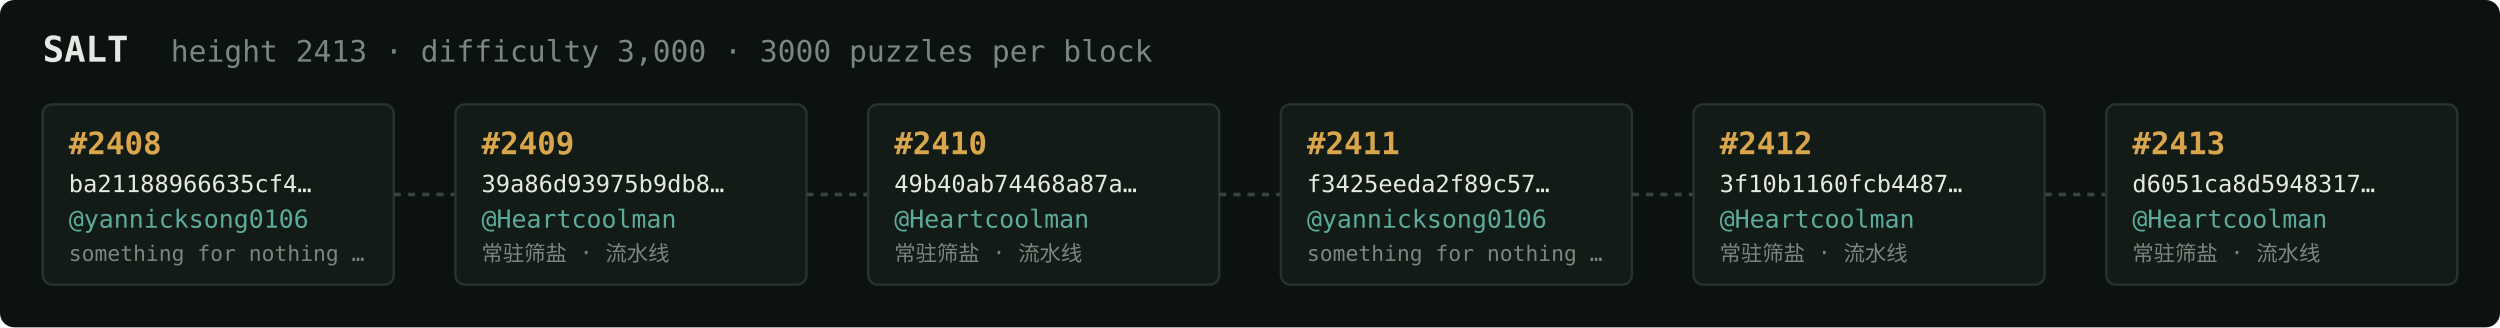
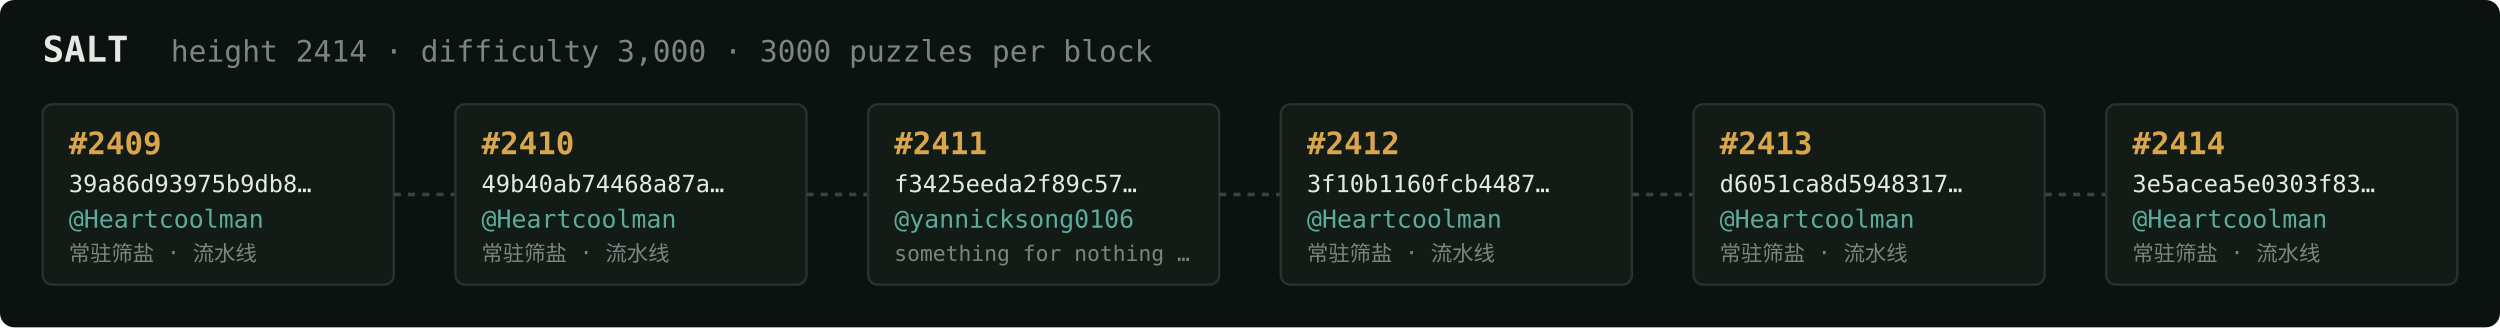
<svg xmlns="http://www.w3.org/2000/svg" width="1054" height="138" viewBox="0 0 1054 138" font-family="ui-monospace,SFMono-Regular,Menlo,monospace">
  <rect fill="#0c1210" width="1054" height="138" rx="6" />
  <text x="18" y="26" fill="#e5e9e3" font-size="15" font-weight="700">SALT</text>
-   <text x="72" y="26" fill="#7a867f" font-size="12.5">height 2413 · difficulty 3,000 · 3000 puzzles per block</text>
+   <text x="72" y="26" fill="#7a867f" font-size="12.5">height 2414 · difficulty 3,000 · 3000 puzzles per block</text>
  <rect x="18" y="44" width="148" height="76" rx="4" fill="#131b17" stroke="#28332e" stroke-width="1" />
-   <text x="29" y="65" fill="#d9a64c" font-size="13" font-weight="700">#2408</text>
-   <text x="29" y="81" fill="#e5e9e3" font-size="10">ba21188966635cf4…</text>
-   <text x="29" y="96" fill="#5cab9b" font-size="10.5">@yannicksong0106</text>
-   <text x="29" y="110" fill="#7a867f" font-size="9">something for nothing …</text>
+   <text x="29" y="65" fill="#d9a64c" font-size="13" font-weight="700">#2409</text>
+   <text x="29" y="81" fill="#e5e9e3" font-size="10">39a86d93975b9db8…</text>
+   <text x="29" y="96" fill="#5cab9b" font-size="10.5">@Heartcoolman</text>
+   <text x="29" y="110" fill="#7a867f" font-size="9">常驻筛盐 · 流水线</text>
  <line x1="166" y1="82.0" x2="192" y2="82.0" stroke="#38443e" stroke-width="1.5" stroke-dasharray="3 3" />
  <rect x="192" y="44" width="148" height="76" rx="4" fill="#131b17" stroke="#28332e" stroke-width="1" />
-   <text x="203" y="65" fill="#d9a64c" font-size="13" font-weight="700">#2409</text>
-   <text x="203" y="81" fill="#e5e9e3" font-size="10">39a86d93975b9db8…</text>
+   <text x="203" y="65" fill="#d9a64c" font-size="13" font-weight="700">#2410</text>
+   <text x="203" y="81" fill="#e5e9e3" font-size="10">49b40ab74468a87a…</text>
  <text x="203" y="96" fill="#5cab9b" font-size="10.5">@Heartcoolman</text>
  <text x="203" y="110" fill="#7a867f" font-size="9">常驻筛盐 · 流水线</text>
  <line x1="340" y1="82.0" x2="366" y2="82.0" stroke="#38443e" stroke-width="1.5" stroke-dasharray="3 3" />
  <rect x="366" y="44" width="148" height="76" rx="4" fill="#131b17" stroke="#28332e" stroke-width="1" />
-   <text x="377" y="65" fill="#d9a64c" font-size="13" font-weight="700">#2410</text>
-   <text x="377" y="81" fill="#e5e9e3" font-size="10">49b40ab74468a87a…</text>
-   <text x="377" y="96" fill="#5cab9b" font-size="10.5">@Heartcoolman</text>
-   <text x="377" y="110" fill="#7a867f" font-size="9">常驻筛盐 · 流水线</text>
+   <text x="377" y="65" fill="#d9a64c" font-size="13" font-weight="700">#2411</text>
+   <text x="377" y="81" fill="#e5e9e3" font-size="10">f3425eeda2f89c57…</text>
+   <text x="377" y="96" fill="#5cab9b" font-size="10.5">@yannicksong0106</text>
+   <text x="377" y="110" fill="#7a867f" font-size="9">something for nothing …</text>
  <line x1="514" y1="82.0" x2="540" y2="82.0" stroke="#38443e" stroke-width="1.5" stroke-dasharray="3 3" />
  <rect x="540" y="44" width="148" height="76" rx="4" fill="#131b17" stroke="#28332e" stroke-width="1" />
-   <text x="551" y="65" fill="#d9a64c" font-size="13" font-weight="700">#2411</text>
-   <text x="551" y="81" fill="#e5e9e3" font-size="10">f3425eeda2f89c57…</text>
-   <text x="551" y="96" fill="#5cab9b" font-size="10.5">@yannicksong0106</text>
-   <text x="551" y="110" fill="#7a867f" font-size="9">something for nothing …</text>
+   <text x="551" y="65" fill="#d9a64c" font-size="13" font-weight="700">#2412</text>
+   <text x="551" y="81" fill="#e5e9e3" font-size="10">3f10b1160fcb4487…</text>
+   <text x="551" y="96" fill="#5cab9b" font-size="10.5">@Heartcoolman</text>
+   <text x="551" y="110" fill="#7a867f" font-size="9">常驻筛盐 · 流水线</text>
  <line x1="688" y1="82.0" x2="714" y2="82.0" stroke="#38443e" stroke-width="1.5" stroke-dasharray="3 3" />
  <rect x="714" y="44" width="148" height="76" rx="4" fill="#131b17" stroke="#28332e" stroke-width="1" />
-   <text x="725" y="65" fill="#d9a64c" font-size="13" font-weight="700">#2412</text>
-   <text x="725" y="81" fill="#e5e9e3" font-size="10">3f10b1160fcb4487…</text>
+   <text x="725" y="65" fill="#d9a64c" font-size="13" font-weight="700">#2413</text>
+   <text x="725" y="81" fill="#e5e9e3" font-size="10">d6051ca8d5948317…</text>
  <text x="725" y="96" fill="#5cab9b" font-size="10.5">@Heartcoolman</text>
  <text x="725" y="110" fill="#7a867f" font-size="9">常驻筛盐 · 流水线</text>
  <line x1="862" y1="82.0" x2="888" y2="82.0" stroke="#38443e" stroke-width="1.5" stroke-dasharray="3 3" />
  <rect x="888" y="44" width="148" height="76" rx="4" fill="#131b17" stroke="#28332e" stroke-width="1" />
-   <text x="899" y="65" fill="#d9a64c" font-size="13" font-weight="700">#2413</text>
-   <text x="899" y="81" fill="#e5e9e3" font-size="10">d6051ca8d5948317…</text>
+   <text x="899" y="65" fill="#d9a64c" font-size="13" font-weight="700">#2414</text>
+   <text x="899" y="81" fill="#e5e9e3" font-size="10">3e5acea5e0303f83…</text>
  <text x="899" y="96" fill="#5cab9b" font-size="10.5">@Heartcoolman</text>
  <text x="899" y="110" fill="#7a867f" font-size="9">常驻筛盐 · 流水线</text>
</svg>
